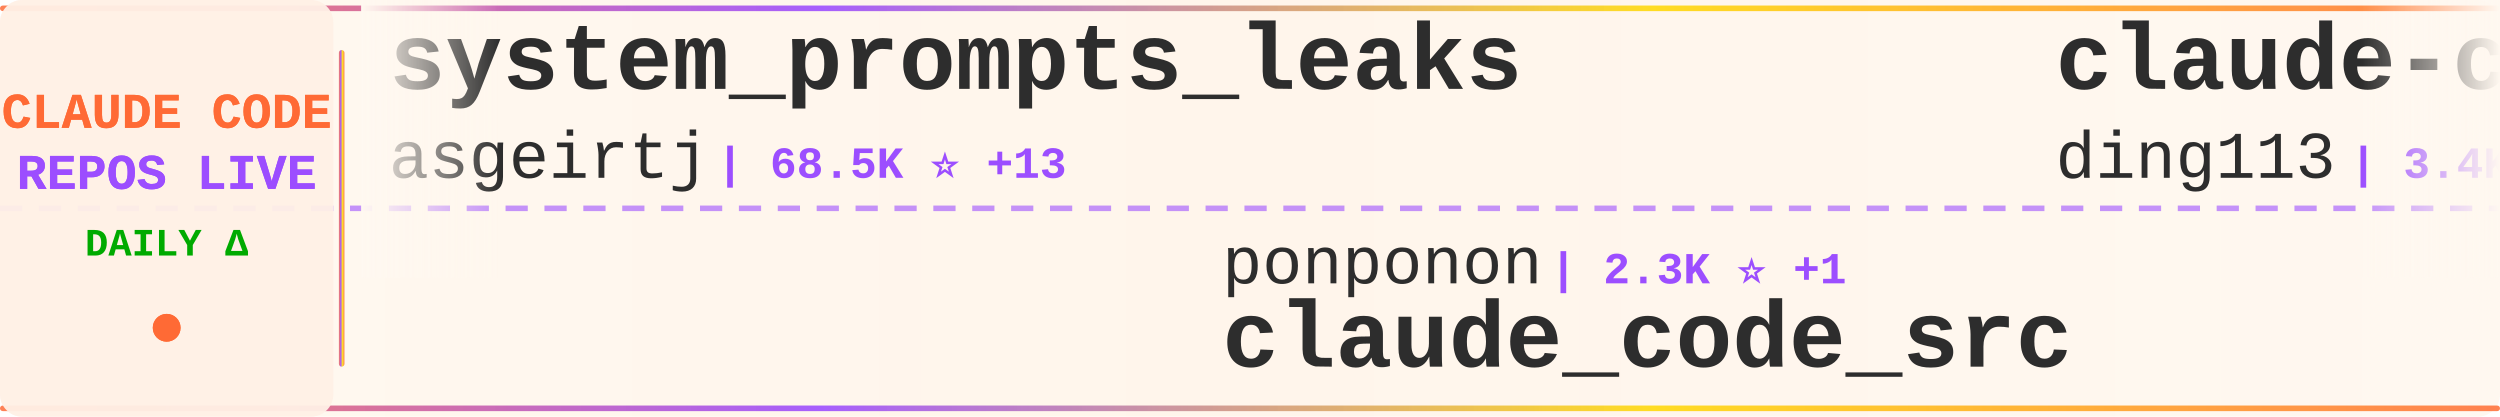
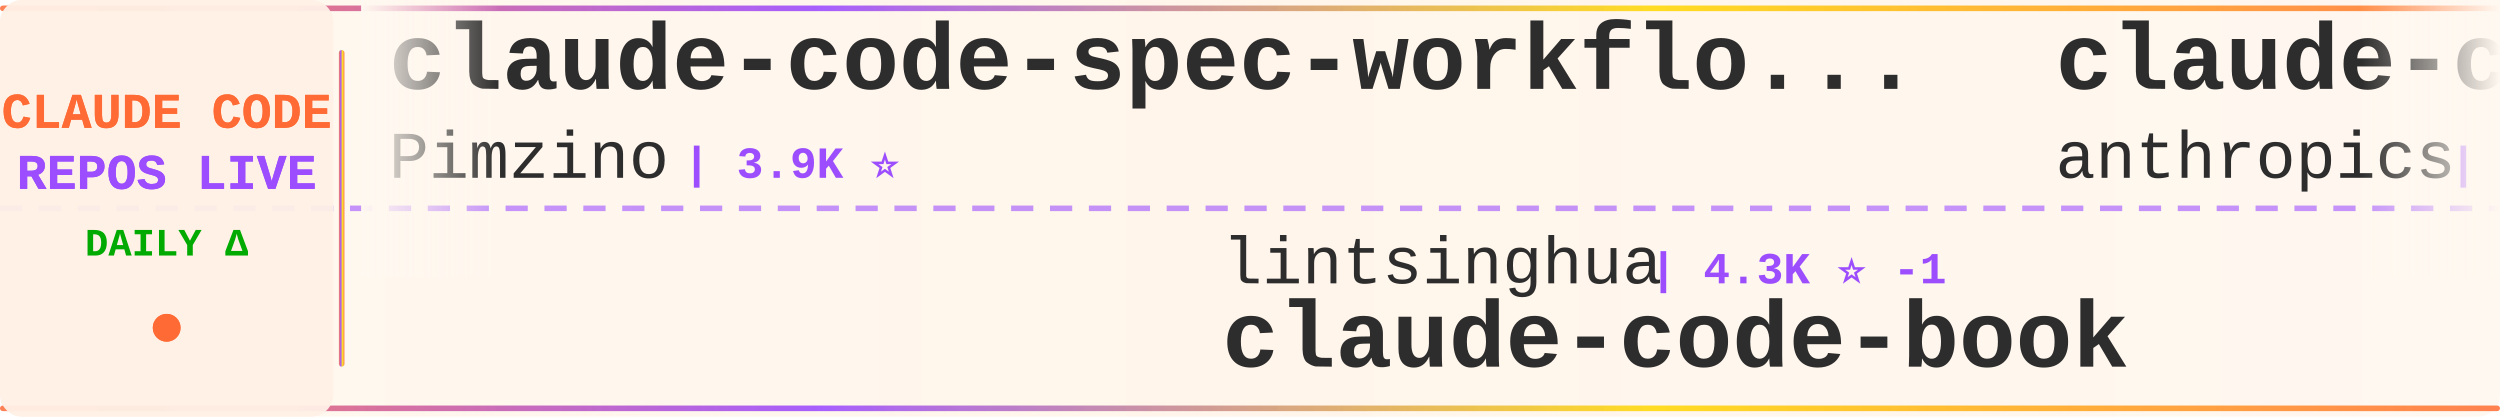
<svg xmlns="http://www.w3.org/2000/svg" width="900" height="150">
  <defs>
    <linearGradient id="tickerBg" x1="0%" y1="0%" x2="100%" y2="0%">
      <stop offset="0%" style="stop-color:#fff8f0;stop-opacity:0.98" />
      <stop offset="50%" style="stop-color:#fff5eb;stop-opacity:1" />
      <stop offset="100%" style="stop-color:#fff8f0;stop-opacity:0.98" />
    </linearGradient>
    <linearGradient id="borderGrad" x1="0%" y1="0%" x2="100%" y2="0%">
      <stop offset="0%" style="stop-color:#FF6B35;stop-opacity:0.85">
        <animate attributeName="stop-opacity" values="0.85;1;0.85" dur="2s" repeatCount="indefinite" />
      </stop>
      <stop offset="33%" style="stop-color:#9C4EFF;stop-opacity:0.9">
        <animate attributeName="stop-opacity" values="0.9;1;0.9" dur="2.2s" repeatCount="indefinite" />
      </stop>
      <stop offset="66%" style="stop-color:#FFD700;stop-opacity:0.85">
        <animate attributeName="stop-opacity" values="0.85;1;0.85" dur="1.8s" repeatCount="indefinite" />
      </stop>
      <stop offset="100%" style="stop-color:#FF6B35;stop-opacity:0.85">
        <animate attributeName="stop-opacity" values="0.85;1;0.85" dur="2s" repeatCount="indefinite" />
      </stop>
    </linearGradient>
    <filter id="textGlow">
      <feGaussianBlur stdDeviation="0.15" result="coloredBlur" />
      <feMerge>
        <feMergeNode in="coloredBlur" />
        <feMergeNode in="SourceGraphic" />
      </feMerge>
    </filter>
    <filter id="metricGlow">
      <feGaussianBlur stdDeviation="0.2" result="coloredBlur" />
      <feMerge>
        <feMergeNode in="coloredBlur" />
        <feMergeNode in="SourceGraphic" />
      </feMerge>
    </filter>
    <linearGradient id="leftFade" x1="0%" y1="0%" x2="100%" y2="0%">
      <stop offset="0%" style="stop-color:#fff8f0;stop-opacity:1" />
      <stop offset="100%" style="stop-color:#fff8f0;stop-opacity:0" />
    </linearGradient>
    <linearGradient id="rightFade" x1="0%" y1="0%" x2="100%" y2="0%">
      <stop offset="0%" style="stop-color:#fff8f0;stop-opacity:0" />
      <stop offset="100%" style="stop-color:#fff8f0;stop-opacity:1" />
    </linearGradient>
  </defs>
  <rect width="900" height="150" fill="url(#tickerBg)" rx="8" />
  <rect x="0" y="2" width="900" height="2" fill="url(#borderGrad)" rx="1" />
  <rect x="0" y="146" width="900" height="2" fill="url(#borderGrad)" rx="1" />
  <line x1="0" y1="75" x2="900" y2="75" stroke="#9C4EFF" stroke-width="2" stroke-dasharray="8 6" opacity="0.6" />
  <rect x="0" y="0" width="120" height="150" fill="#fff0e6" opacity="0.95" rx="8" />
  <text x="60" y="46" font-family="'Courier New', monospace" font-size="18" font-weight="bold" fill="#FF6B35" text-anchor="middle" filter="url(#textGlow)">
    CLAUDE CODE
  </text>
  <text x="60" y="68" font-family="'Courier New', monospace" font-size="18" font-weight="bold" fill="#9C4EFF" text-anchor="middle" filter="url(#textGlow)">
    REPOS LIVE
  </text>
  <text x="60" y="92" font-family="'Courier New', monospace" font-size="14" font-weight="bold" fill="#00aa00" text-anchor="middle">
    DAILY Δ
  </text>
  <circle cx="60" cy="118" r="5" fill="#FF6B35" filter="url(#metricGlow)">
    <animate attributeName="r" values="4;6;4" dur="1.5s" repeatCount="indefinite" />
    <animate attributeName="opacity" values="0.6;1;0.6" dur="1.5s" repeatCount="indefinite" />
  </circle>
  <rect x="122" y="18" width="2" height="114" fill="url(#borderGrad)" rx="1" />
  <clipPath id="tickerClip">
    <rect x="130" y="0" width="770" height="150" />
  </clipPath>
  <g clip-path="url(#tickerClip)">
    <g id="tickerItems">
      <animateTransform attributeName="transform" attributeType="XML" type="translate" from="0 0" to="-3000 0" dur="54s" repeatCount="indefinite" />
      <g transform="translate(0, 0)">
-         <text x="140" y="32" font-family="'Courier New', monospace" font-size="34" font-weight="bold" fill="#2d2d2d">system_prompts_leaks</text>
-         <text x="140" y="64" font-family="'Courier New', monospace" font-size="24" font-weight="normal" fill="#2d2d2d" opacity="1.0">asgeirtj</text>
-         <text x="258" y="64" font-family="'Courier New', monospace" font-size="16" font-weight="bold" fill="#9C4EFF"> | 68.5K ⭐ +13</text>
+         <text x="140" y="32" font-family="'Courier New', monospace" font-size="34" font-weight="bold" fill="#2d2d2d">claude-code-spec-workflo...</text>
+         <text x="140" y="64" font-family="'Courier New', monospace" font-size="24" font-weight="normal" fill="#2d2d2d" opacity="1.0">Pimzino</text>
+         <text x="246" y="64" font-family="'Courier New', monospace" font-size="16" font-weight="bold" fill="#9C4EFF"> | 3.9K ⭐</text>
      </g>
      <g transform="translate(300, 0)">
-         <text x="140" y="102" font-family="'Courier New', monospace" font-size="24" font-weight="normal" fill="#2d2d2d" opacity="1.0">ponponon</text>
-         <text x="258" y="102" font-family="'Courier New', monospace" font-size="16" font-weight="bold" fill="#9C4EFF"> | 2.3K ⭐ +1</text>
-         <text x="140" y="132" font-family="'Courier New', monospace" font-size="34" font-weight="bold" fill="#2d2d2d">claude_code_src</text>
+         <text x="140" y="102" font-family="'Courier New', monospace" font-size="24" font-weight="normal" fill="#2d2d2d" opacity="1.0">lintsinghua</text>
+         <text x="294" y="102" font-family="'Courier New', monospace" font-size="16" font-weight="bold" fill="#9C4EFF"> | 4.3K ⭐ -1</text>
+         <text x="140" y="132" font-family="'Courier New', monospace" font-size="34" font-weight="bold" fill="#2d2d2d">claude-code-book</text>
      </g>
      <g transform="translate(600, 0)">
-         <text x="140" y="32" font-family="'Courier New', monospace" font-size="34" font-weight="bold" fill="#2d2d2d">claude-code-hub</text>
-         <text x="140" y="64" font-family="'Courier New', monospace" font-size="24" font-weight="normal" fill="#2d2d2d" opacity="1.0">ding113</text>
-         <text x="246" y="64" font-family="'Courier New', monospace" font-size="16" font-weight="bold" fill="#9C4EFF"> | 3.4K ⭐</text>
+         <text x="140" y="32" font-family="'Courier New', monospace" font-size="34" font-weight="bold" fill="#2d2d2d">claude-code-security-rev...</text>
+         <text x="140" y="64" font-family="'Courier New', monospace" font-size="24" font-weight="normal" fill="#2d2d2d" opacity="1.0">anthropics</text>
+         <text x="282" y="64" font-family="'Courier New', monospace" font-size="16" font-weight="bold" fill="#9C4EFF"> | 6.3K ⭐ +2</text>
      </g>
      <g transform="translate(900, 0)">
-         <text x="140" y="102" font-family="'Courier New', monospace" font-size="24" font-weight="normal" fill="#2d2d2d" opacity="1.0">rohitg00</text>
-         <text x="258" y="102" font-family="'Courier New', monospace" font-size="16" font-weight="bold" fill="#9C4EFF"> | 2.7K ⭐</text>
-         <text x="140" y="132" font-family="'Courier New', monospace" font-size="34" font-weight="bold" fill="#2d2d2d">awesome-claude-code-tool...</text>
+         <text x="140" y="102" font-family="'Courier New', monospace" font-size="24" font-weight="normal" fill="#2d2d2d" opacity="1.0">davila7</text>
+         <text x="246" y="102" font-family="'Courier New', monospace" font-size="16" font-weight="bold" fill="#9C4EFF"> | 32.1K ⭐ +11</text>
+         <text x="140" y="132" font-family="'Courier New', monospace" font-size="34" font-weight="bold" fill="#2d2d2d">claude-code-templates</text>
      </g>
      <g transform="translate(1200, 0)">
-         <text x="140" y="32" font-family="'Courier New', monospace" font-size="34" font-weight="bold" fill="#2d2d2d">claude-code-webui</text>
-         <text x="140" y="64" font-family="'Courier New', monospace" font-size="24" font-weight="normal" fill="#2d2d2d" opacity="1.0">sugyan</text>
-         <text x="234" y="64" font-family="'Courier New', monospace" font-size="16" font-weight="bold" fill="#9C4EFF"> | 1.1K ⭐</text>
+         <text x="140" y="32" font-family="'Courier New', monospace" font-size="34" font-weight="bold" fill="#2d2d2d">ClaudeCode-Portable</text>
+         <text x="140" y="64" font-family="'Courier New', monospace" font-size="24" font-weight="normal" fill="#2d2d2d" opacity="1.0">techjarves</text>
+         <text x="282" y="64" font-family="'Courier New', monospace" font-size="16" font-weight="bold" fill="#9C4EFF"> | 1.5K ⭐</text>
      </g>
      <g transform="translate(1500, 0)">
-         <text x="140" y="102" font-family="'Courier New', monospace" font-size="24" font-weight="normal" fill="#2d2d2d" opacity="1.0">ykdojo</text>
-         <text x="234" y="102" font-family="'Courier New', monospace" font-size="16" font-weight="bold" fill="#9C4EFF"> | 10.2K ⭐ +1</text>
-         <text x="140" y="132" font-family="'Courier New', monospace" font-size="34" font-weight="bold" fill="#2d2d2d">claude-code-tips</text>
+         <text x="140" y="102" font-family="'Courier New', monospace" font-size="24" font-weight="normal" fill="#2d2d2d" opacity="1.0">repowise-dev</text>
+         <text x="306" y="102" font-family="'Courier New', monospace" font-size="16" font-weight="bold" fill="#9C4EFF"> | 1.2K ⭐</text>
+         <text x="140" y="132" font-family="'Courier New', monospace" font-size="34" font-weight="bold" fill="#2d2d2d">claude-code-prompts</text>
      </g>
      <g transform="translate(1800, 0)">
-         <text x="140" y="32" font-family="'Courier New', monospace" font-size="34" font-weight="bold" fill="#2d2d2d">Claude-Code-Source-Study</text>
-         <text x="140" y="64" font-family="'Courier New', monospace" font-size="24" font-weight="normal" fill="#2d2d2d" opacity="1.0">luyao618</text>
-         <text x="258" y="64" font-family="'Courier New', monospace" font-size="16" font-weight="bold" fill="#9C4EFF"> | 1.7K ⭐</text>
+         <text x="140" y="32" font-family="'Courier New', monospace" font-size="34" font-weight="bold" fill="#2d2d2d">claude-code-showcase</text>
+         <text x="140" y="64" font-family="'Courier New', monospace" font-size="24" font-weight="normal" fill="#2d2d2d" opacity="1.0">ChrisWiles</text>
+         <text x="282" y="64" font-family="'Courier New', monospace" font-size="16" font-weight="bold" fill="#9C4EFF"> | 6.1K ⭐</text>
      </g>
      <g transform="translate(2100, 0)">
-         <text x="140" y="102" font-family="'Courier New', monospace" font-size="24" font-weight="normal" fill="#2d2d2d" opacity="1.0">Donchitos</text>
-         <text x="270" y="102" font-family="'Courier New', monospace" font-size="16" font-weight="bold" fill="#9C4EFF"> | 25.5K ⭐ +5</text>
-         <text x="140" y="132" font-family="'Courier New', monospace" font-size="34" font-weight="bold" fill="#2d2d2d">Claude-Code-Game-Studios</text>
+         <text x="140" y="102" font-family="'Courier New', monospace" font-size="24" font-weight="normal" fill="#2d2d2d" opacity="1.0">Windy3f3f3f3f</text>
+         <text x="318" y="102" font-family="'Courier New', monospace" font-size="16" font-weight="bold" fill="#9C4EFF"> | 3.7K ⭐ +1</text>
+         <text x="140" y="132" font-family="'Courier New', monospace" font-size="34" font-weight="bold" fill="#2d2d2d">how-claude-code-works</text>
      </g>
      <g transform="translate(2400, 0)">
-         <text x="140" y="32" font-family="'Courier New', monospace" font-size="34" font-weight="bold" fill="#2d2d2d">claude-code-templates</text>
-         <text x="140" y="64" font-family="'Courier New', monospace" font-size="24" font-weight="normal" fill="#2d2d2d" opacity="1.0">davila7</text>
-         <text x="246" y="64" font-family="'Courier New', monospace" font-size="16" font-weight="bold" fill="#9C4EFF"> | 32.0K ⭐ +16</text>
+         <text x="140" y="32" font-family="'Courier New', monospace" font-size="34" font-weight="bold" fill="#2d2d2d">claude-code-infrastructu...</text>
+         <text x="140" y="64" font-family="'Courier New', monospace" font-size="24" font-weight="normal" fill="#2d2d2d" opacity="1.0">diet103</text>
+         <text x="246" y="64" font-family="'Courier New', monospace" font-size="16" font-weight="bold" fill="#9C4EFF"> | 10.0K ⭐</text>
      </g>
      <g transform="translate(2700, 0)">
-         <text x="140" y="102" font-family="'Courier New', monospace" font-size="24" font-weight="normal" fill="#2d2d2d" opacity="1.0">kodu-ai</text>
-         <text x="246" y="102" font-family="'Courier New', monospace" font-size="16" font-weight="bold" fill="#9C4EFF"> | 5.2K ⭐</text>
-         <text x="140" y="132" font-family="'Courier New', monospace" font-size="34" font-weight="bold" fill="#2d2d2d">claude-coder</text>
+         <text x="140" y="102" font-family="'Courier New', monospace" font-size="24" font-weight="normal" fill="#2d2d2d" opacity="1.0">ding113</text>
+         <text x="246" y="102" font-family="'Courier New', monospace" font-size="16" font-weight="bold" fill="#9C4EFF"> | 3.4K ⭐ -1</text>
+         <text x="140" y="132" font-family="'Courier New', monospace" font-size="34" font-weight="bold" fill="#2d2d2d">claude-code-hub</text>
      </g>
      <g transform="translate(3000, 0)">
-         <text x="140" y="32" font-family="'Courier New', monospace" font-size="34" font-weight="bold" fill="#2d2d2d">system_prompts_leaks</text>
-         <text x="140" y="64" font-family="'Courier New', monospace" font-size="24" font-weight="normal" fill="#2d2d2d" opacity="1.0">asgeirtj</text>
-         <text x="258" y="64" font-family="'Courier New', monospace" font-size="16" font-weight="bold" fill="#9C4EFF"> | 68.5K ⭐ +13</text>
+         <text x="140" y="32" font-family="'Courier New', monospace" font-size="34" font-weight="bold" fill="#2d2d2d">claude-code-spec-workflo...</text>
+         <text x="140" y="64" font-family="'Courier New', monospace" font-size="24" font-weight="normal" fill="#2d2d2d" opacity="1.0">Pimzino</text>
+         <text x="246" y="64" font-family="'Courier New', monospace" font-size="16" font-weight="bold" fill="#9C4EFF"> | 3.9K ⭐</text>
      </g>
      <g transform="translate(3300, 0)">
-         <text x="140" y="102" font-family="'Courier New', monospace" font-size="24" font-weight="normal" fill="#2d2d2d" opacity="1.0">ponponon</text>
-         <text x="258" y="102" font-family="'Courier New', monospace" font-size="16" font-weight="bold" fill="#9C4EFF"> | 2.3K ⭐ +1</text>
-         <text x="140" y="132" font-family="'Courier New', monospace" font-size="34" font-weight="bold" fill="#2d2d2d">claude_code_src</text>
+         <text x="140" y="102" font-family="'Courier New', monospace" font-size="24" font-weight="normal" fill="#2d2d2d" opacity="1.0">lintsinghua</text>
+         <text x="294" y="102" font-family="'Courier New', monospace" font-size="16" font-weight="bold" fill="#9C4EFF"> | 4.3K ⭐ -1</text>
+         <text x="140" y="132" font-family="'Courier New', monospace" font-size="34" font-weight="bold" fill="#2d2d2d">claude-code-book</text>
      </g>
      <g transform="translate(3600, 0)">
-         <text x="140" y="32" font-family="'Courier New', monospace" font-size="34" font-weight="bold" fill="#2d2d2d">claude-code-hub</text>
-         <text x="140" y="64" font-family="'Courier New', monospace" font-size="24" font-weight="normal" fill="#2d2d2d" opacity="1.0">ding113</text>
-         <text x="246" y="64" font-family="'Courier New', monospace" font-size="16" font-weight="bold" fill="#9C4EFF"> | 3.4K ⭐</text>
+         <text x="140" y="32" font-family="'Courier New', monospace" font-size="34" font-weight="bold" fill="#2d2d2d">claude-code-security-rev...</text>
+         <text x="140" y="64" font-family="'Courier New', monospace" font-size="24" font-weight="normal" fill="#2d2d2d" opacity="1.0">anthropics</text>
+         <text x="282" y="64" font-family="'Courier New', monospace" font-size="16" font-weight="bold" fill="#9C4EFF"> | 6.3K ⭐ +2</text>
      </g>
      <g transform="translate(3900, 0)">
-         <text x="140" y="102" font-family="'Courier New', monospace" font-size="24" font-weight="normal" fill="#2d2d2d" opacity="1.0">rohitg00</text>
-         <text x="258" y="102" font-family="'Courier New', monospace" font-size="16" font-weight="bold" fill="#9C4EFF"> | 2.7K ⭐</text>
-         <text x="140" y="132" font-family="'Courier New', monospace" font-size="34" font-weight="bold" fill="#2d2d2d">awesome-claude-code-tool...</text>
+         <text x="140" y="102" font-family="'Courier New', monospace" font-size="24" font-weight="normal" fill="#2d2d2d" opacity="1.0">davila7</text>
+         <text x="246" y="102" font-family="'Courier New', monospace" font-size="16" font-weight="bold" fill="#9C4EFF"> | 32.1K ⭐ +11</text>
+         <text x="140" y="132" font-family="'Courier New', monospace" font-size="34" font-weight="bold" fill="#2d2d2d">claude-code-templates</text>
      </g>
    </g>
  </g>
  <rect x="130" y="0" width="50" height="100" fill="url(#leftFade)" />
  <rect x="850" y="0" width="50" height="100" fill="url(#rightFade)" />
</svg>
